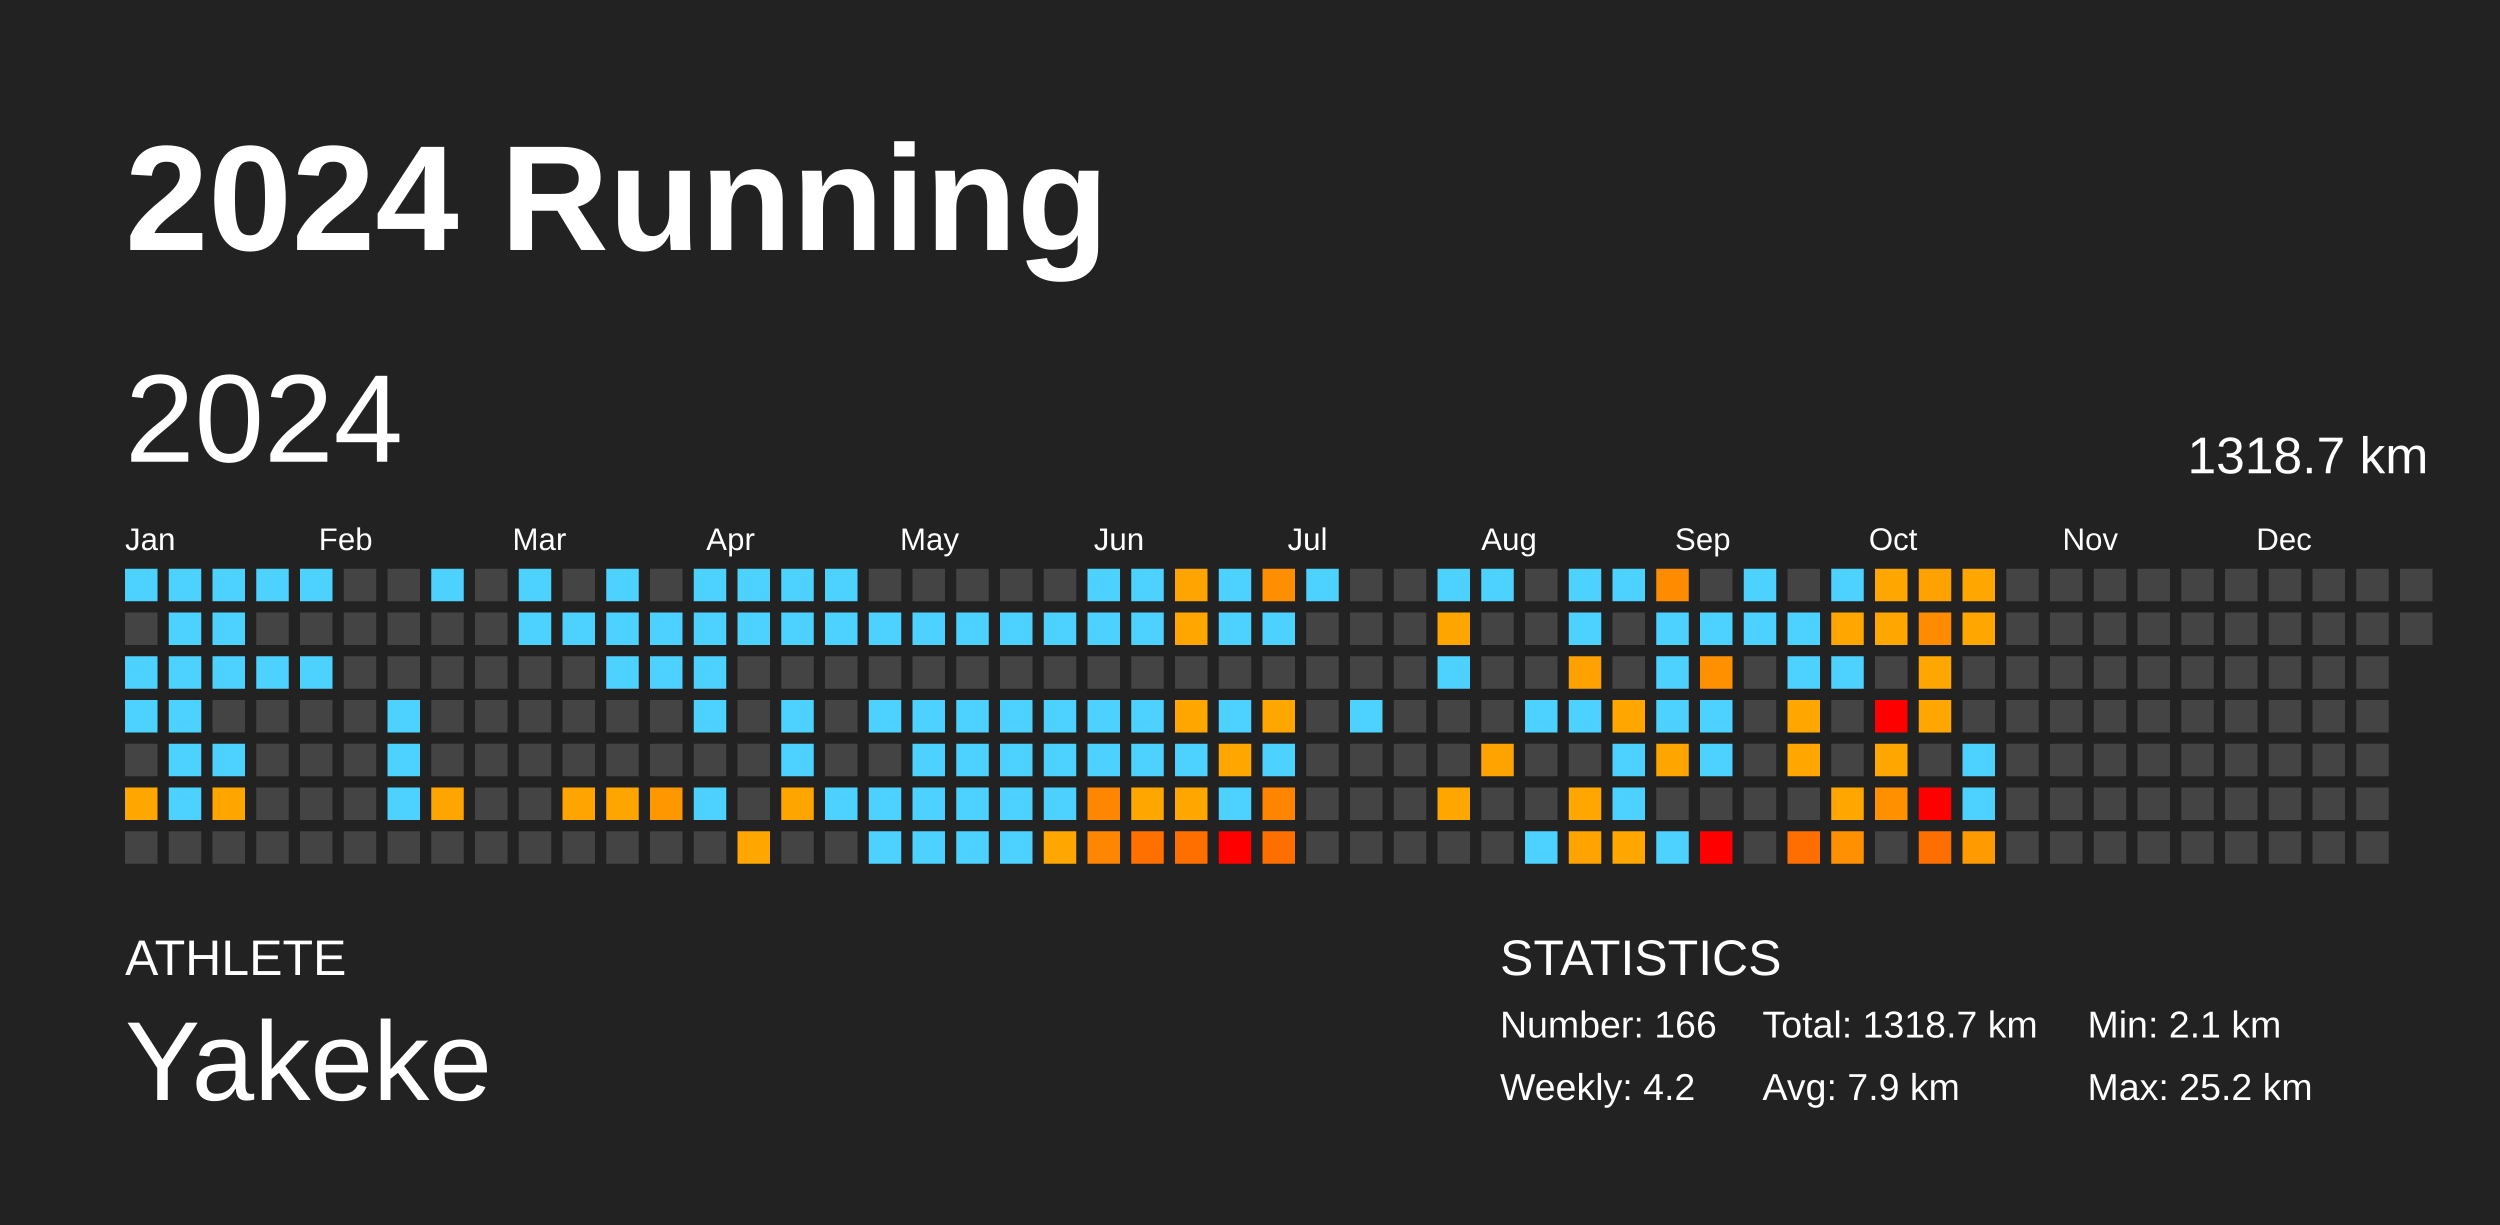
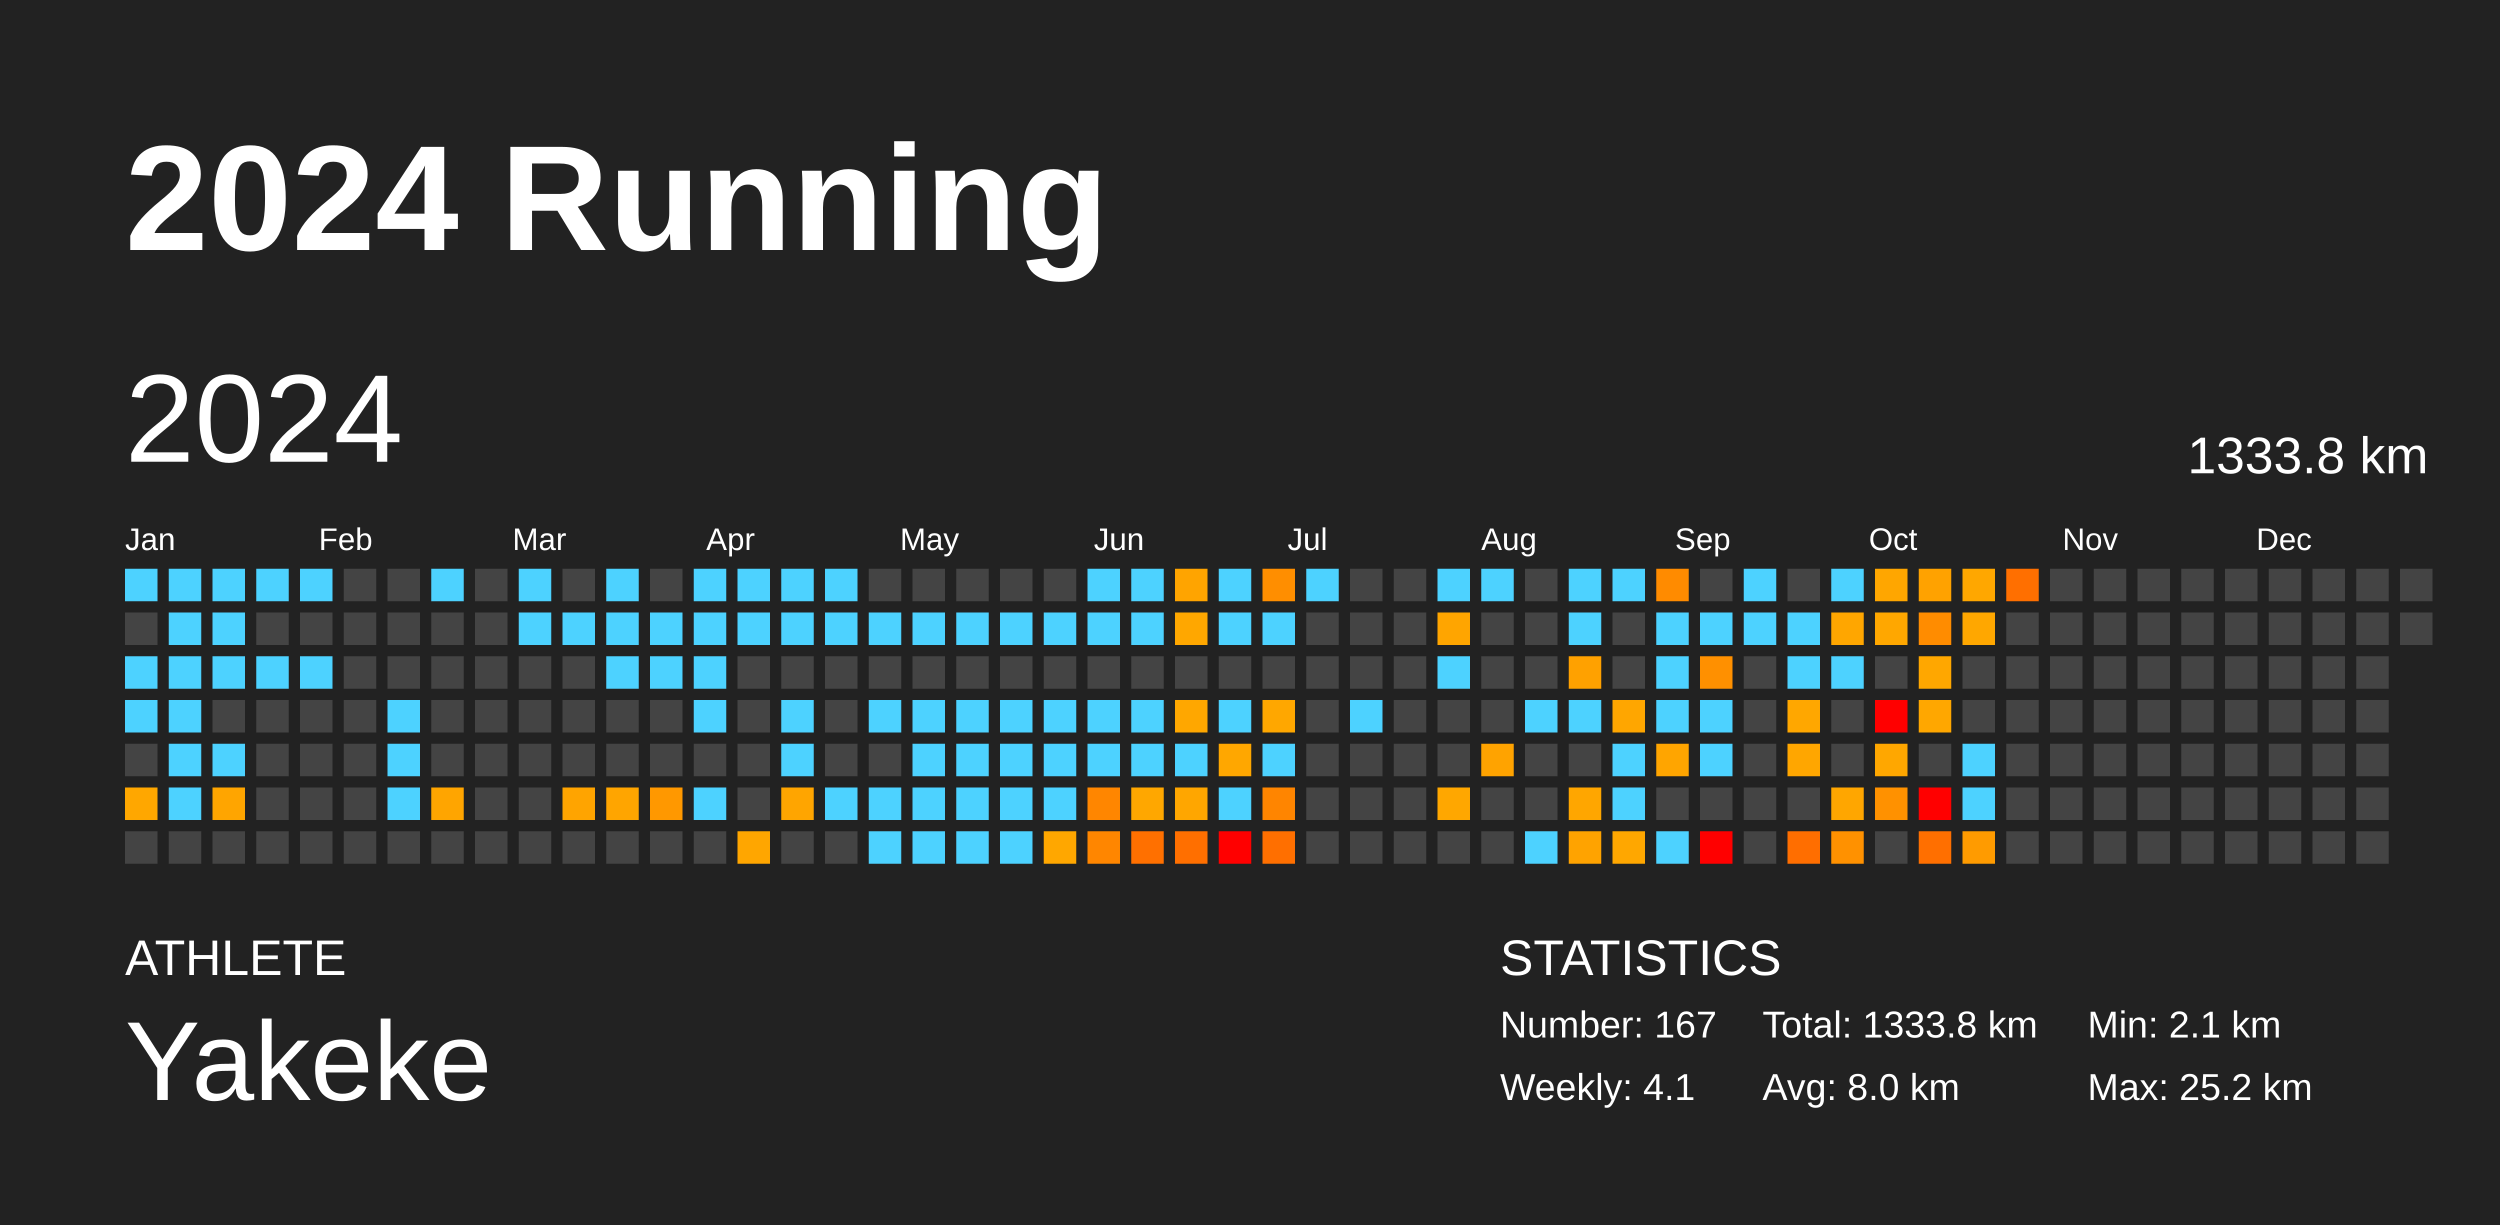
<svg xmlns="http://www.w3.org/2000/svg" baseProfile="full" height="98mm" version="1.1" viewBox="0,0,200,98" width="200mm">
  <defs />
  <rect fill="#222222" height="98" width="200" x="0" y="0" />
  <text fill="#FFFFFF" style="font-size:12px; font-family:Arial; font-weight:bold;" x="10" y="20">2024 Running</text>
  <text fill="#FFFFFF" style="font-size:4px; font-family:Arial" x="10" y="78">ATHLETE</text>
  <text fill="#FFFFFF" style="font-size:9px; font-family:Arial" x="10" y="88">Yakeke</text>
  <text fill="#FFFFFF" style="font-size:4px; font-family:Arial" x="120" y="78">STATISTICS</text>
-   <text fill="#FFFFFF" style="font-size:3px; font-family:Arial" x="120" y="83">Number: 166</text>
-   <text fill="#FFFFFF" style="font-size:3px; font-family:Arial" x="120" y="88">Weekly: 4.2</text>
-   <text fill="#FFFFFF" style="font-size:3px; font-family:Arial" x="141" y="83">Total: 1318.7 km</text>
-   <text fill="#FFFFFF" style="font-size:3px; font-family:Arial" x="141" y="88">Avg: 7.9 km</text>
+   <text fill="#FFFFFF" style="font-size:3px; font-family:Arial" x="120" y="83">Number: 167</text>
+   <text fill="#FFFFFF" style="font-size:3px; font-family:Arial" x="120" y="88">Weekly: 4.1</text>
+   <text fill="#FFFFFF" style="font-size:3px; font-family:Arial" x="141" y="83">Total: 1333.8 km</text>
+   <text fill="#FFFFFF" style="font-size:3px; font-family:Arial" x="141" y="88">Avg: 8.0 km</text>
  <text fill="#FFFFFF" style="font-size:3px; font-family:Arial" x="167" y="83">Min: 2.1 km</text>
  <text fill="#FFFFFF" style="font-size:3px; font-family:Arial" x="167" y="88">Max: 25.2 km</text>
  <text dominant-baseline="hanging" fill="#FFFFFF" style="font-size:10.0px; font-family:Arial;" x="10" y="30">2024</text>
-   <text dominant-baseline="hanging" fill="#FFFFFF" style="font-size:4.125px; font-family:Arial;" x="175" y="35">1318.7 km</text>
+   <text dominant-baseline="hanging" fill="#FFFFFF" style="font-size:4.125px; font-family:Arial;" x="175" y="35">1333.8 km</text>
  <text fill="#FFFFFF" style="font-size:2.5px; font-family:Arial" x="10.0" y="44">Jan</text>
  <text fill="#FFFFFF" style="font-size:2.5px; font-family:Arial" x="25.5" y="44">Feb</text>
  <text fill="#FFFFFF" style="font-size:2.5px; font-family:Arial" x="41.0" y="44">Mar</text>
  <text fill="#FFFFFF" style="font-size:2.5px; font-family:Arial" x="56.5" y="44">Apr</text>
  <text fill="#FFFFFF" style="font-size:2.5px; font-family:Arial" x="72.0" y="44">May</text>
  <text fill="#FFFFFF" style="font-size:2.5px; font-family:Arial" x="87.5" y="44">Jun</text>
  <text fill="#FFFFFF" style="font-size:2.5px; font-family:Arial" x="103.0" y="44">Jul</text>
  <text fill="#FFFFFF" style="font-size:2.5px; font-family:Arial" x="118.5" y="44">Aug</text>
  <text fill="#FFFFFF" style="font-size:2.5px; font-family:Arial" x="134.0" y="44">Sep</text>
  <text fill="#FFFFFF" style="font-size:2.5px; font-family:Arial" x="149.5" y="44">Oct</text>
  <text fill="#FFFFFF" style="font-size:2.5px; font-family:Arial" x="165.0" y="44">Nov</text>
  <text fill="#FFFFFF" style="font-size:2.5px; font-family:Arial" x="180.5" y="44">Dec</text>
  <rect fill="#4dd2ff" height="2.6" width="2.6" x="10.0" y="45.5" />
  <rect fill="#444444" height="2.6" width="2.6" x="10.0" y="49.0" />
  <rect fill="#4dd2ff" height="2.6" width="2.6" x="10.0" y="52.5" />
  <rect fill="#4dd2ff" height="2.6" width="2.6" x="10.0" y="56.0" />
  <rect fill="#444444" height="2.6" width="2.6" x="10.0" y="59.5" />
  <rect fill="#ffa700" height="2.6" width="2.6" x="10.0" y="63.0" />
  <rect fill="#444444" height="2.6" width="2.6" x="10.0" y="66.5" />
  <rect fill="#4dd2ff" height="2.6" width="2.6" x="13.5" y="45.5" />
  <rect fill="#4dd2ff" height="2.6" width="2.6" x="13.5" y="49.0" />
  <rect fill="#4dd2ff" height="2.6" width="2.6" x="13.5" y="52.5" />
  <rect fill="#4dd2ff" height="2.6" width="2.6" x="13.5" y="56.0" />
  <rect fill="#4dd2ff" height="2.6" width="2.6" x="13.5" y="59.5" />
  <rect fill="#4dd2ff" height="2.6" width="2.6" x="13.5" y="63.0" />
  <rect fill="#444444" height="2.6" width="2.6" x="13.5" y="66.5" />
  <rect fill="#4dd2ff" height="2.6" width="2.6" x="17.0" y="45.5" />
  <rect fill="#4dd2ff" height="2.6" width="2.6" x="17.0" y="49.0" />
  <rect fill="#4dd2ff" height="2.6" width="2.6" x="17.0" y="52.5" />
  <rect fill="#444444" height="2.6" width="2.6" x="17.0" y="56.0" />
  <rect fill="#4dd2ff" height="2.6" width="2.6" x="17.0" y="59.5" />
  <rect fill="#ffa500" height="2.6" width="2.6" x="17.0" y="63.0" />
  <rect fill="#444444" height="2.6" width="2.6" x="17.0" y="66.5" />
  <rect fill="#4dd2ff" height="2.6" width="2.6" x="20.5" y="45.5" />
  <rect fill="#444444" height="2.6" width="2.6" x="20.5" y="49.0" />
  <rect fill="#4dd2ff" height="2.6" width="2.6" x="20.5" y="52.5" />
  <rect fill="#444444" height="2.6" width="2.6" x="20.5" y="56.0" />
  <rect fill="#444444" height="2.6" width="2.6" x="20.5" y="59.5" />
  <rect fill="#444444" height="2.6" width="2.6" x="20.5" y="63.0" />
  <rect fill="#444444" height="2.6" width="2.6" x="20.5" y="66.5" />
  <rect fill="#4dd2ff" height="2.6" width="2.6" x="24.0" y="45.5" />
  <rect fill="#444444" height="2.6" width="2.6" x="24.0" y="49.0" />
  <rect fill="#4dd2ff" height="2.6" width="2.6" x="24.0" y="52.5" />
  <rect fill="#444444" height="2.6" width="2.6" x="24.0" y="56.0" />
  <rect fill="#444444" height="2.6" width="2.6" x="24.0" y="59.5" />
  <rect fill="#444444" height="2.6" width="2.6" x="24.0" y="63.0" />
  <rect fill="#444444" height="2.6" width="2.6" x="24.0" y="66.5" />
  <rect fill="#444444" height="2.6" width="2.6" x="27.5" y="45.5" />
  <rect fill="#444444" height="2.6" width="2.6" x="27.5" y="49.0" />
  <rect fill="#444444" height="2.6" width="2.6" x="27.5" y="52.5" />
  <rect fill="#444444" height="2.6" width="2.6" x="27.5" y="56.0" />
  <rect fill="#444444" height="2.6" width="2.6" x="27.5" y="59.5" />
  <rect fill="#444444" height="2.6" width="2.6" x="27.5" y="63.0" />
  <rect fill="#444444" height="2.6" width="2.6" x="27.5" y="66.5" />
  <rect fill="#444444" height="2.6" width="2.6" x="31.0" y="45.5" />
  <rect fill="#444444" height="2.6" width="2.6" x="31.0" y="49.0" />
  <rect fill="#444444" height="2.6" width="2.6" x="31.0" y="52.5" />
  <rect fill="#4dd2ff" height="2.6" width="2.6" x="31.0" y="56.0" />
  <rect fill="#4dd2ff" height="2.6" width="2.6" x="31.0" y="59.5" />
  <rect fill="#4dd2ff" height="2.6" width="2.6" x="31.0" y="63.0" />
  <rect fill="#444444" height="2.6" width="2.6" x="31.0" y="66.5" />
  <rect fill="#4dd2ff" height="2.6" width="2.6" x="34.5" y="45.5" />
  <rect fill="#444444" height="2.6" width="2.6" x="34.5" y="49.0" />
  <rect fill="#444444" height="2.6" width="2.6" x="34.5" y="52.5" />
  <rect fill="#444444" height="2.6" width="2.6" x="34.5" y="56.0" />
  <rect fill="#444444" height="2.6" width="2.6" x="34.5" y="59.5" />
  <rect fill="#ffa500" height="2.6" width="2.6" x="34.5" y="63.0" />
  <rect fill="#444444" height="2.6" width="2.6" x="34.5" y="66.5" />
  <rect fill="#444444" height="2.6" width="2.6" x="38.0" y="45.5" />
  <rect fill="#444444" height="2.6" width="2.6" x="38.0" y="49.0" />
  <rect fill="#444444" height="2.6" width="2.6" x="38.0" y="52.5" />
  <rect fill="#444444" height="2.6" width="2.6" x="38.0" y="56.0" />
  <rect fill="#444444" height="2.6" width="2.6" x="38.0" y="59.5" />
  <rect fill="#444444" height="2.6" width="2.6" x="38.0" y="63.0" />
  <rect fill="#444444" height="2.6" width="2.6" x="38.0" y="66.5" />
  <rect fill="#4dd2ff" height="2.6" width="2.6" x="41.5" y="45.5" />
  <rect fill="#4dd2ff" height="2.6" width="2.6" x="41.5" y="49.0" />
  <rect fill="#444444" height="2.6" width="2.6" x="41.5" y="52.5" />
  <rect fill="#444444" height="2.6" width="2.6" x="41.5" y="56.0" />
  <rect fill="#444444" height="2.6" width="2.6" x="41.5" y="59.5" />
  <rect fill="#444444" height="2.6" width="2.6" x="41.5" y="63.0" />
  <rect fill="#444444" height="2.6" width="2.6" x="41.5" y="66.5" />
  <rect fill="#444444" height="2.6" width="2.6" x="45.0" y="45.5" />
  <rect fill="#4dd2ff" height="2.6" width="2.6" x="45.0" y="49.0" />
  <rect fill="#444444" height="2.6" width="2.6" x="45.0" y="52.5" />
  <rect fill="#444444" height="2.6" width="2.6" x="45.0" y="56.0" />
  <rect fill="#444444" height="2.6" width="2.6" x="45.0" y="59.5" />
  <rect fill="#ffa400" height="2.6" width="2.6" x="45.0" y="63.0" />
  <rect fill="#444444" height="2.6" width="2.6" x="45.0" y="66.5" />
  <rect fill="#4dd2ff" height="2.6" width="2.6" x="48.5" y="45.5" />
  <rect fill="#4dd2ff" height="2.6" width="2.6" x="48.5" y="49.0" />
  <rect fill="#4dd2ff" height="2.6" width="2.6" x="48.5" y="52.5" />
  <rect fill="#444444" height="2.6" width="2.6" x="48.5" y="56.0" />
  <rect fill="#444444" height="2.6" width="2.6" x="48.5" y="59.5" />
  <rect fill="#ffa500" height="2.6" width="2.6" x="48.5" y="63.0" />
  <rect fill="#444444" height="2.6" width="2.6" x="48.5" y="66.5" />
  <rect fill="#444444" height="2.6" width="2.6" x="52.0" y="45.5" />
  <rect fill="#4dd2ff" height="2.6" width="2.6" x="52.0" y="49.0" />
  <rect fill="#4dd2ff" height="2.6" width="2.6" x="52.0" y="52.5" />
  <rect fill="#444444" height="2.6" width="2.6" x="52.0" y="56.0" />
  <rect fill="#444444" height="2.6" width="2.6" x="52.0" y="59.5" />
  <rect fill="#ff9800" height="2.6" width="2.6" x="52.0" y="63.0" />
  <rect fill="#444444" height="2.6" width="2.6" x="52.0" y="66.5" />
  <rect fill="#4dd2ff" height="2.6" width="2.6" x="55.5" y="45.5" />
  <rect fill="#4dd2ff" height="2.6" width="2.6" x="55.5" y="49.0" />
  <rect fill="#4dd2ff" height="2.6" width="2.6" x="55.5" y="52.5" />
  <rect fill="#4dd2ff" height="2.6" width="2.6" x="55.5" y="56.0" />
  <rect fill="#444444" height="2.6" width="2.6" x="55.5" y="59.5" />
  <rect fill="#4dd2ff" height="2.6" width="2.6" x="55.5" y="63.0" />
  <rect fill="#444444" height="2.6" width="2.6" x="55.5" y="66.5" />
  <rect fill="#4dd2ff" height="2.6" width="2.6" x="59.0" y="45.5" />
  <rect fill="#4dd2ff" height="2.6" width="2.6" x="59.0" y="49.0" />
  <rect fill="#444444" height="2.6" width="2.6" x="59.0" y="52.5" />
  <rect fill="#444444" height="2.6" width="2.6" x="59.0" y="56.0" />
  <rect fill="#444444" height="2.6" width="2.6" x="59.0" y="59.5" />
  <rect fill="#444444" height="2.6" width="2.6" x="59.0" y="63.0" />
  <rect fill="#ffa600" height="2.6" width="2.6" x="59.0" y="66.5" />
  <rect fill="#4dd2ff" height="2.6" width="2.6" x="62.5" y="45.5" />
  <rect fill="#4dd2ff" height="2.6" width="2.6" x="62.5" y="49.0" />
  <rect fill="#444444" height="2.6" width="2.6" x="62.5" y="52.5" />
  <rect fill="#4dd2ff" height="2.6" width="2.6" x="62.5" y="56.0" />
  <rect fill="#4dd2ff" height="2.6" width="2.6" x="62.5" y="59.5" />
  <rect fill="#ffa500" height="2.6" width="2.6" x="62.5" y="63.0" />
  <rect fill="#444444" height="2.6" width="2.6" x="62.5" y="66.5" />
  <rect fill="#4dd2ff" height="2.6" width="2.6" x="66.0" y="45.5" />
  <rect fill="#4dd2ff" height="2.6" width="2.6" x="66.0" y="49.0" />
  <rect fill="#444444" height="2.6" width="2.6" x="66.0" y="52.5" />
  <rect fill="#444444" height="2.6" width="2.6" x="66.0" y="56.0" />
  <rect fill="#444444" height="2.6" width="2.6" x="66.0" y="59.5" />
  <rect fill="#4dd2ff" height="2.6" width="2.6" x="66.0" y="63.0" />
  <rect fill="#444444" height="2.6" width="2.6" x="66.0" y="66.5" />
  <rect fill="#444444" height="2.6" width="2.6" x="69.5" y="45.5" />
  <rect fill="#4dd2ff" height="2.6" width="2.6" x="69.5" y="49.0" />
  <rect fill="#444444" height="2.6" width="2.6" x="69.5" y="52.5" />
  <rect fill="#4dd2ff" height="2.6" width="2.6" x="69.5" y="56.0" />
  <rect fill="#444444" height="2.6" width="2.6" x="69.5" y="59.5" />
  <rect fill="#4dd2ff" height="2.6" width="2.6" x="69.5" y="63.0" />
  <rect fill="#4dd2ff" height="2.6" width="2.6" x="69.5" y="66.5" />
  <rect fill="#444444" height="2.6" width="2.6" x="73.0" y="45.5" />
  <rect fill="#4dd2ff" height="2.6" width="2.6" x="73.0" y="49.0" />
  <rect fill="#444444" height="2.6" width="2.6" x="73.0" y="52.5" />
  <rect fill="#4dd2ff" height="2.6" width="2.6" x="73.0" y="56.0" />
  <rect fill="#4dd2ff" height="2.6" width="2.6" x="73.0" y="59.5" />
  <rect fill="#4dd2ff" height="2.6" width="2.6" x="73.0" y="63.0" />
  <rect fill="#4dd2ff" height="2.6" width="2.6" x="73.0" y="66.5" />
  <rect fill="#444444" height="2.6" width="2.6" x="76.5" y="45.5" />
  <rect fill="#4dd2ff" height="2.6" width="2.6" x="76.5" y="49.0" />
  <rect fill="#444444" height="2.6" width="2.6" x="76.5" y="52.5" />
  <rect fill="#4dd2ff" height="2.6" width="2.6" x="76.5" y="56.0" />
  <rect fill="#4dd2ff" height="2.6" width="2.6" x="76.5" y="59.5" />
  <rect fill="#4dd2ff" height="2.6" width="2.6" x="76.5" y="63.0" />
  <rect fill="#4dd2ff" height="2.6" width="2.6" x="76.5" y="66.5" />
  <rect fill="#444444" height="2.6" width="2.6" x="80.0" y="45.5" />
  <rect fill="#4dd2ff" height="2.6" width="2.6" x="80.0" y="49.0" />
  <rect fill="#444444" height="2.6" width="2.6" x="80.0" y="52.5" />
  <rect fill="#4dd2ff" height="2.6" width="2.6" x="80.0" y="56.0" />
  <rect fill="#4dd2ff" height="2.6" width="2.6" x="80.0" y="59.5" />
  <rect fill="#4dd2ff" height="2.6" width="2.6" x="80.0" y="63.0" />
  <rect fill="#4dd2ff" height="2.6" width="2.6" x="80.0" y="66.5" />
  <rect fill="#444444" height="2.6" width="2.6" x="83.5" y="45.5" />
  <rect fill="#4dd2ff" height="2.6" width="2.6" x="83.5" y="49.0" />
  <rect fill="#444444" height="2.6" width="2.6" x="83.5" y="52.5" />
  <rect fill="#4dd2ff" height="2.6" width="2.6" x="83.5" y="56.0" />
  <rect fill="#4dd2ff" height="2.6" width="2.6" x="83.5" y="59.5" />
  <rect fill="#4dd2ff" height="2.6" width="2.6" x="83.5" y="63.0" />
  <rect fill="#ffa700" height="2.6" width="2.6" x="83.5" y="66.5" />
  <rect fill="#4dd2ff" height="2.6" width="2.6" x="87.0" y="45.5" />
  <rect fill="#4dd2ff" height="2.6" width="2.6" x="87.0" y="49.0" />
  <rect fill="#444444" height="2.6" width="2.6" x="87.0" y="52.5" />
  <rect fill="#4dd2ff" height="2.6" width="2.6" x="87.0" y="56.0" />
  <rect fill="#4dd2ff" height="2.6" width="2.6" x="87.0" y="59.5" />
  <rect fill="#ff8600" height="2.6" width="2.6" x="87.0" y="63.0" />
  <rect fill="#ff8600" height="2.6" width="2.6" x="87.0" y="66.5" />
  <rect fill="#4dd2ff" height="2.6" width="2.6" x="90.5" y="45.5" />
  <rect fill="#4dd2ff" height="2.6" width="2.6" x="90.5" y="49.0" />
  <rect fill="#444444" height="2.6" width="2.6" x="90.5" y="52.5" />
  <rect fill="#4dd2ff" height="2.6" width="2.6" x="90.5" y="56.0" />
  <rect fill="#4dd2ff" height="2.6" width="2.6" x="90.5" y="59.5" />
  <rect fill="#ffa700" height="2.6" width="2.6" x="90.5" y="63.0" />
  <rect fill="#ff7000" height="2.6" width="2.6" x="90.5" y="66.5" />
  <rect fill="#ffa400" height="2.6" width="2.6" x="94.0" y="45.5" />
  <rect fill="#ffa700" height="2.6" width="2.6" x="94.0" y="49.0" />
  <rect fill="#444444" height="2.6" width="2.6" x="94.0" y="52.5" />
  <rect fill="#ffa700" height="2.6" width="2.6" x="94.0" y="56.0" />
  <rect fill="#4dd2ff" height="2.6" width="2.6" x="94.0" y="59.5" />
  <rect fill="#ffa600" height="2.6" width="2.6" x="94.0" y="63.0" />
  <rect fill="#ff6f00" height="2.6" width="2.6" x="94.0" y="66.5" />
  <rect fill="#4dd2ff" height="2.6" width="2.6" x="97.5" y="45.5" />
  <rect fill="#4dd2ff" height="2.6" width="2.6" x="97.5" y="49.0" />
  <rect fill="#444444" height="2.6" width="2.6" x="97.5" y="52.5" />
  <rect fill="#4dd2ff" height="2.6" width="2.6" x="97.5" y="56.0" />
  <rect fill="#ffa700" height="2.6" width="2.6" x="97.5" y="59.5" />
  <rect fill="#4dd2ff" height="2.6" width="2.6" x="97.5" y="63.0" />
  <rect fill="red" height="2.6" width="2.6" x="97.5" y="66.5" />
  <rect fill="#ff8e00" height="2.6" width="2.6" x="101.0" y="45.5" />
  <rect fill="#4dd2ff" height="2.6" width="2.6" x="101.0" y="49.0" />
  <rect fill="#444444" height="2.6" width="2.6" x="101.0" y="52.5" />
  <rect fill="#ffa700" height="2.6" width="2.6" x="101.0" y="56.0" />
  <rect fill="#4dd2ff" height="2.6" width="2.6" x="101.0" y="59.5" />
  <rect fill="#ff8500" height="2.6" width="2.6" x="101.0" y="63.0" />
  <rect fill="#ff6f00" height="2.6" width="2.6" x="101.0" y="66.5" />
  <rect fill="#4dd2ff" height="2.6" width="2.6" x="104.5" y="45.5" />
  <rect fill="#444444" height="2.6" width="2.6" x="104.5" y="49.0" />
  <rect fill="#444444" height="2.6" width="2.6" x="104.5" y="52.5" />
  <rect fill="#444444" height="2.6" width="2.6" x="104.5" y="56.0" />
  <rect fill="#444444" height="2.6" width="2.6" x="104.5" y="59.5" />
  <rect fill="#444444" height="2.6" width="2.6" x="104.5" y="63.0" />
  <rect fill="#444444" height="2.6" width="2.6" x="104.5" y="66.5" />
  <rect fill="#444444" height="2.6" width="2.6" x="108.0" y="45.5" />
  <rect fill="#444444" height="2.6" width="2.6" x="108.0" y="49.0" />
  <rect fill="#444444" height="2.6" width="2.6" x="108.0" y="52.5" />
  <rect fill="#4dd2ff" height="2.6" width="2.6" x="108.0" y="56.0" />
  <rect fill="#444444" height="2.6" width="2.6" x="108.0" y="59.5" />
  <rect fill="#444444" height="2.6" width="2.6" x="108.0" y="63.0" />
  <rect fill="#444444" height="2.6" width="2.6" x="108.0" y="66.5" />
  <rect fill="#444444" height="2.6" width="2.6" x="111.5" y="45.5" />
  <rect fill="#444444" height="2.6" width="2.6" x="111.5" y="49.0" />
  <rect fill="#444444" height="2.6" width="2.6" x="111.5" y="52.5" />
  <rect fill="#444444" height="2.6" width="2.6" x="111.5" y="56.0" />
  <rect fill="#444444" height="2.6" width="2.6" x="111.5" y="59.5" />
  <rect fill="#444444" height="2.6" width="2.6" x="111.5" y="63.0" />
  <rect fill="#444444" height="2.6" width="2.6" x="111.5" y="66.5" />
  <rect fill="#4dd2ff" height="2.6" width="2.6" x="115.0" y="45.5" />
  <rect fill="#ffa500" height="2.6" width="2.6" x="115.0" y="49.0" />
  <rect fill="#4dd2ff" height="2.6" width="2.6" x="115.0" y="52.5" />
  <rect fill="#444444" height="2.6" width="2.6" x="115.0" y="56.0" />
  <rect fill="#444444" height="2.6" width="2.6" x="115.0" y="59.5" />
  <rect fill="#ffa700" height="2.6" width="2.6" x="115.0" y="63.0" />
  <rect fill="#444444" height="2.6" width="2.6" x="115.0" y="66.5" />
  <rect fill="#4dd2ff" height="2.6" width="2.6" x="118.5" y="45.5" />
  <rect fill="#444444" height="2.6" width="2.6" x="118.5" y="49.0" />
  <rect fill="#444444" height="2.6" width="2.6" x="118.5" y="52.5" />
  <rect fill="#444444" height="2.6" width="2.6" x="118.5" y="56.0" />
  <rect fill="#ffa300" height="2.6" width="2.6" x="118.5" y="59.5" />
  <rect fill="#444444" height="2.6" width="2.6" x="118.5" y="63.0" />
  <rect fill="#444444" height="2.6" width="2.6" x="118.5" y="66.5" />
  <rect fill="#444444" height="2.6" width="2.6" x="122.0" y="45.5" />
  <rect fill="#444444" height="2.6" width="2.6" x="122.0" y="49.0" />
  <rect fill="#444444" height="2.6" width="2.6" x="122.0" y="52.5" />
  <rect fill="#4dd2ff" height="2.6" width="2.6" x="122.0" y="56.0" />
  <rect fill="#444444" height="2.6" width="2.6" x="122.0" y="59.5" />
  <rect fill="#444444" height="2.6" width="2.6" x="122.0" y="63.0" />
  <rect fill="#4dd2ff" height="2.6" width="2.6" x="122.0" y="66.5" />
  <rect fill="#4dd2ff" height="2.6" width="2.6" x="125.5" y="45.5" />
  <rect fill="#4dd2ff" height="2.6" width="2.6" x="125.5" y="49.0" />
  <rect fill="#ffa100" height="2.6" width="2.6" x="125.5" y="52.5" />
  <rect fill="#4dd2ff" height="2.6" width="2.6" x="125.5" y="56.0" />
  <rect fill="#444444" height="2.6" width="2.6" x="125.5" y="59.5" />
  <rect fill="#ffa600" height="2.6" width="2.6" x="125.5" y="63.0" />
  <rect fill="#ffa300" height="2.6" width="2.6" x="125.5" y="66.5" />
  <rect fill="#4dd2ff" height="2.6" width="2.6" x="129.0" y="45.5" />
  <rect fill="#444444" height="2.6" width="2.6" x="129.0" y="49.0" />
  <rect fill="#444444" height="2.6" width="2.6" x="129.0" y="52.5" />
  <rect fill="#ffa600" height="2.6" width="2.6" x="129.0" y="56.0" />
  <rect fill="#4dd2ff" height="2.6" width="2.6" x="129.0" y="59.5" />
  <rect fill="#4dd2ff" height="2.6" width="2.6" x="129.0" y="63.0" />
  <rect fill="#ffa700" height="2.6" width="2.6" x="129.0" y="66.5" />
  <rect fill="#ff8b00" height="2.6" width="2.6" x="132.5" y="45.5" />
  <rect fill="#4dd2ff" height="2.6" width="2.6" x="132.5" y="49.0" />
  <rect fill="#4dd2ff" height="2.6" width="2.6" x="132.5" y="52.5" />
  <rect fill="#4dd2ff" height="2.6" width="2.6" x="132.5" y="56.0" />
  <rect fill="#ffa500" height="2.6" width="2.6" x="132.5" y="59.5" />
  <rect fill="#444444" height="2.6" width="2.6" x="132.5" y="63.0" />
  <rect fill="#4dd2ff" height="2.6" width="2.6" x="132.5" y="66.5" />
  <rect fill="#444444" height="2.6" width="2.6" x="136.0" y="45.5" />
  <rect fill="#4dd2ff" height="2.6" width="2.6" x="136.0" y="49.0" />
  <rect fill="#ff9000" height="2.6" width="2.6" x="136.0" y="52.5" />
  <rect fill="#4dd2ff" height="2.6" width="2.6" x="136.0" y="56.0" />
  <rect fill="#4dd2ff" height="2.6" width="2.6" x="136.0" y="59.5" />
  <rect fill="#444444" height="2.6" width="2.6" x="136.0" y="63.0" />
  <rect fill="red" height="2.6" width="2.6" x="136.0" y="66.5" />
  <rect fill="#4dd2ff" height="2.6" width="2.6" x="139.5" y="45.5" />
  <rect fill="#4dd2ff" height="2.6" width="2.6" x="139.5" y="49.0" />
  <rect fill="#444444" height="2.6" width="2.6" x="139.5" y="52.5" />
  <rect fill="#444444" height="2.6" width="2.6" x="139.5" y="56.0" />
  <rect fill="#444444" height="2.6" width="2.6" x="139.5" y="59.5" />
  <rect fill="#444444" height="2.6" width="2.6" x="139.5" y="63.0" />
  <rect fill="#444444" height="2.6" width="2.6" x="139.5" y="66.5" />
  <rect fill="#444444" height="2.6" width="2.6" x="143.0" y="45.5" />
  <rect fill="#4dd2ff" height="2.6" width="2.6" x="143.0" y="49.0" />
  <rect fill="#4dd2ff" height="2.6" width="2.6" x="143.0" y="52.5" />
  <rect fill="#ffa700" height="2.6" width="2.6" x="143.0" y="56.0" />
  <rect fill="#ffa600" height="2.6" width="2.6" x="143.0" y="59.5" />
  <rect fill="#444444" height="2.6" width="2.6" x="143.0" y="63.0" />
  <rect fill="#ff6e00" height="2.6" width="2.6" x="143.0" y="66.5" />
  <rect fill="#4dd2ff" height="2.6" width="2.6" x="146.5" y="45.5" />
  <rect fill="#ffa600" height="2.6" width="2.6" x="146.5" y="49.0" />
  <rect fill="#4dd2ff" height="2.6" width="2.6" x="146.5" y="52.5" />
  <rect fill="#444444" height="2.6" width="2.6" x="146.5" y="56.0" />
  <rect fill="#444444" height="2.6" width="2.6" x="146.5" y="59.5" />
  <rect fill="#ffa600" height="2.6" width="2.6" x="146.5" y="63.0" />
  <rect fill="#ff9100" height="2.6" width="2.6" x="146.5" y="66.5" />
  <rect fill="#ffa600" height="2.6" width="2.6" x="150.0" y="45.5" />
  <rect fill="#ffa700" height="2.6" width="2.6" x="150.0" y="49.0" />
  <rect fill="#444444" height="2.6" width="2.6" x="150.0" y="52.5" />
  <rect fill="red" height="2.6" width="2.6" x="150.0" y="56.0" />
  <rect fill="#ffa700" height="2.6" width="2.6" x="150.0" y="59.5" />
  <rect fill="#ff9100" height="2.6" width="2.6" x="150.0" y="63.0" />
  <rect fill="#444444" height="2.6" width="2.6" x="150.0" y="66.5" />
  <rect fill="#ffa200" height="2.6" width="2.6" x="153.5" y="45.5" />
  <rect fill="#ff8c00" height="2.6" width="2.6" x="153.5" y="49.0" />
  <rect fill="#ffa700" height="2.6" width="2.6" x="153.5" y="52.5" />
  <rect fill="#ffa700" height="2.6" width="2.6" x="153.5" y="56.0" />
  <rect fill="#444444" height="2.6" width="2.6" x="153.5" y="59.5" />
  <rect fill="red" height="2.6" width="2.6" x="153.5" y="63.0" />
  <rect fill="#ff6f00" height="2.6" width="2.6" x="153.5" y="66.5" />
  <rect fill="#ffa700" height="2.6" width="2.6" x="157.0" y="45.5" />
  <rect fill="#ffa700" height="2.6" width="2.6" x="157.0" y="49.0" />
  <rect fill="#444444" height="2.6" width="2.6" x="157.0" y="52.5" />
  <rect fill="#444444" height="2.6" width="2.6" x="157.0" y="56.0" />
  <rect fill="#4dd2ff" height="2.6" width="2.6" x="157.0" y="59.5" />
  <rect fill="#4dd2ff" height="2.6" width="2.6" x="157.0" y="63.0" />
  <rect fill="#ff9b00" height="2.6" width="2.6" x="157.0" y="66.5" />
-   <rect fill="#444444" height="2.6" width="2.6" x="160.5" y="45.5" />
+   <rect fill="#ff6f00" height="2.6" width="2.6" x="160.5" y="45.5" />
  <rect fill="#444444" height="2.6" width="2.6" x="160.5" y="49.0" />
  <rect fill="#444444" height="2.6" width="2.6" x="160.5" y="52.5" />
  <rect fill="#444444" height="2.6" width="2.6" x="160.5" y="56.0" />
  <rect fill="#444444" height="2.6" width="2.6" x="160.5" y="59.5" />
  <rect fill="#444444" height="2.6" width="2.6" x="160.5" y="63.0" />
  <rect fill="#444444" height="2.6" width="2.6" x="160.5" y="66.5" />
  <rect fill="#444444" height="2.6" width="2.6" x="164.0" y="45.5" />
  <rect fill="#444444" height="2.6" width="2.6" x="164.0" y="49.0" />
  <rect fill="#444444" height="2.6" width="2.6" x="164.0" y="52.5" />
  <rect fill="#444444" height="2.6" width="2.6" x="164.0" y="56.0" />
  <rect fill="#444444" height="2.6" width="2.6" x="164.0" y="59.5" />
  <rect fill="#444444" height="2.6" width="2.6" x="164.0" y="63.0" />
  <rect fill="#444444" height="2.6" width="2.6" x="164.0" y="66.5" />
  <rect fill="#444444" height="2.6" width="2.6" x="167.5" y="45.5" />
  <rect fill="#444444" height="2.6" width="2.6" x="167.5" y="49.0" />
  <rect fill="#444444" height="2.6" width="2.6" x="167.5" y="52.5" />
  <rect fill="#444444" height="2.6" width="2.6" x="167.5" y="56.0" />
  <rect fill="#444444" height="2.6" width="2.6" x="167.5" y="59.5" />
  <rect fill="#444444" height="2.6" width="2.6" x="167.5" y="63.0" />
  <rect fill="#444444" height="2.6" width="2.6" x="167.5" y="66.5" />
  <rect fill="#444444" height="2.6" width="2.6" x="171.0" y="45.5" />
  <rect fill="#444444" height="2.6" width="2.6" x="171.0" y="49.0" />
  <rect fill="#444444" height="2.6" width="2.6" x="171.0" y="52.5" />
  <rect fill="#444444" height="2.6" width="2.6" x="171.0" y="56.0" />
  <rect fill="#444444" height="2.6" width="2.6" x="171.0" y="59.5" />
  <rect fill="#444444" height="2.6" width="2.6" x="171.0" y="63.0" />
  <rect fill="#444444" height="2.6" width="2.6" x="171.0" y="66.5" />
  <rect fill="#444444" height="2.6" width="2.6" x="174.5" y="45.5" />
  <rect fill="#444444" height="2.6" width="2.6" x="174.5" y="49.0" />
  <rect fill="#444444" height="2.6" width="2.6" x="174.5" y="52.5" />
  <rect fill="#444444" height="2.6" width="2.6" x="174.5" y="56.0" />
  <rect fill="#444444" height="2.6" width="2.6" x="174.5" y="59.5" />
  <rect fill="#444444" height="2.6" width="2.6" x="174.5" y="63.0" />
  <rect fill="#444444" height="2.6" width="2.6" x="174.5" y="66.5" />
  <rect fill="#444444" height="2.6" width="2.6" x="178.0" y="45.5" />
  <rect fill="#444444" height="2.6" width="2.6" x="178.0" y="49.0" />
  <rect fill="#444444" height="2.6" width="2.6" x="178.0" y="52.5" />
  <rect fill="#444444" height="2.6" width="2.6" x="178.0" y="56.0" />
  <rect fill="#444444" height="2.6" width="2.6" x="178.0" y="59.5" />
  <rect fill="#444444" height="2.6" width="2.6" x="178.0" y="63.0" />
  <rect fill="#444444" height="2.6" width="2.6" x="178.0" y="66.5" />
  <rect fill="#444444" height="2.6" width="2.6" x="181.5" y="45.5" />
  <rect fill="#444444" height="2.6" width="2.6" x="181.5" y="49.0" />
  <rect fill="#444444" height="2.6" width="2.6" x="181.5" y="52.5" />
  <rect fill="#444444" height="2.6" width="2.6" x="181.5" y="56.0" />
  <rect fill="#444444" height="2.6" width="2.6" x="181.5" y="59.5" />
  <rect fill="#444444" height="2.6" width="2.6" x="181.5" y="63.0" />
  <rect fill="#444444" height="2.6" width="2.6" x="181.5" y="66.5" />
  <rect fill="#444444" height="2.6" width="2.6" x="185.0" y="45.5" />
  <rect fill="#444444" height="2.6" width="2.6" x="185.0" y="49.0" />
  <rect fill="#444444" height="2.6" width="2.6" x="185.0" y="52.5" />
  <rect fill="#444444" height="2.6" width="2.6" x="185.0" y="56.0" />
  <rect fill="#444444" height="2.6" width="2.6" x="185.0" y="59.5" />
  <rect fill="#444444" height="2.6" width="2.6" x="185.0" y="63.0" />
  <rect fill="#444444" height="2.6" width="2.6" x="185.0" y="66.5" />
  <rect fill="#444444" height="2.6" width="2.6" x="188.5" y="45.5" />
  <rect fill="#444444" height="2.6" width="2.6" x="188.5" y="49.0" />
  <rect fill="#444444" height="2.6" width="2.6" x="188.5" y="52.5" />
  <rect fill="#444444" height="2.6" width="2.6" x="188.5" y="56.0" />
  <rect fill="#444444" height="2.6" width="2.6" x="188.5" y="59.5" />
  <rect fill="#444444" height="2.6" width="2.6" x="188.5" y="63.0" />
  <rect fill="#444444" height="2.6" width="2.6" x="188.5" y="66.5" />
  <rect fill="#444444" height="2.6" width="2.6" x="192.0" y="45.5" />
  <rect fill="#444444" height="2.6" width="2.6" x="192.0" y="49.0" />
</svg>
